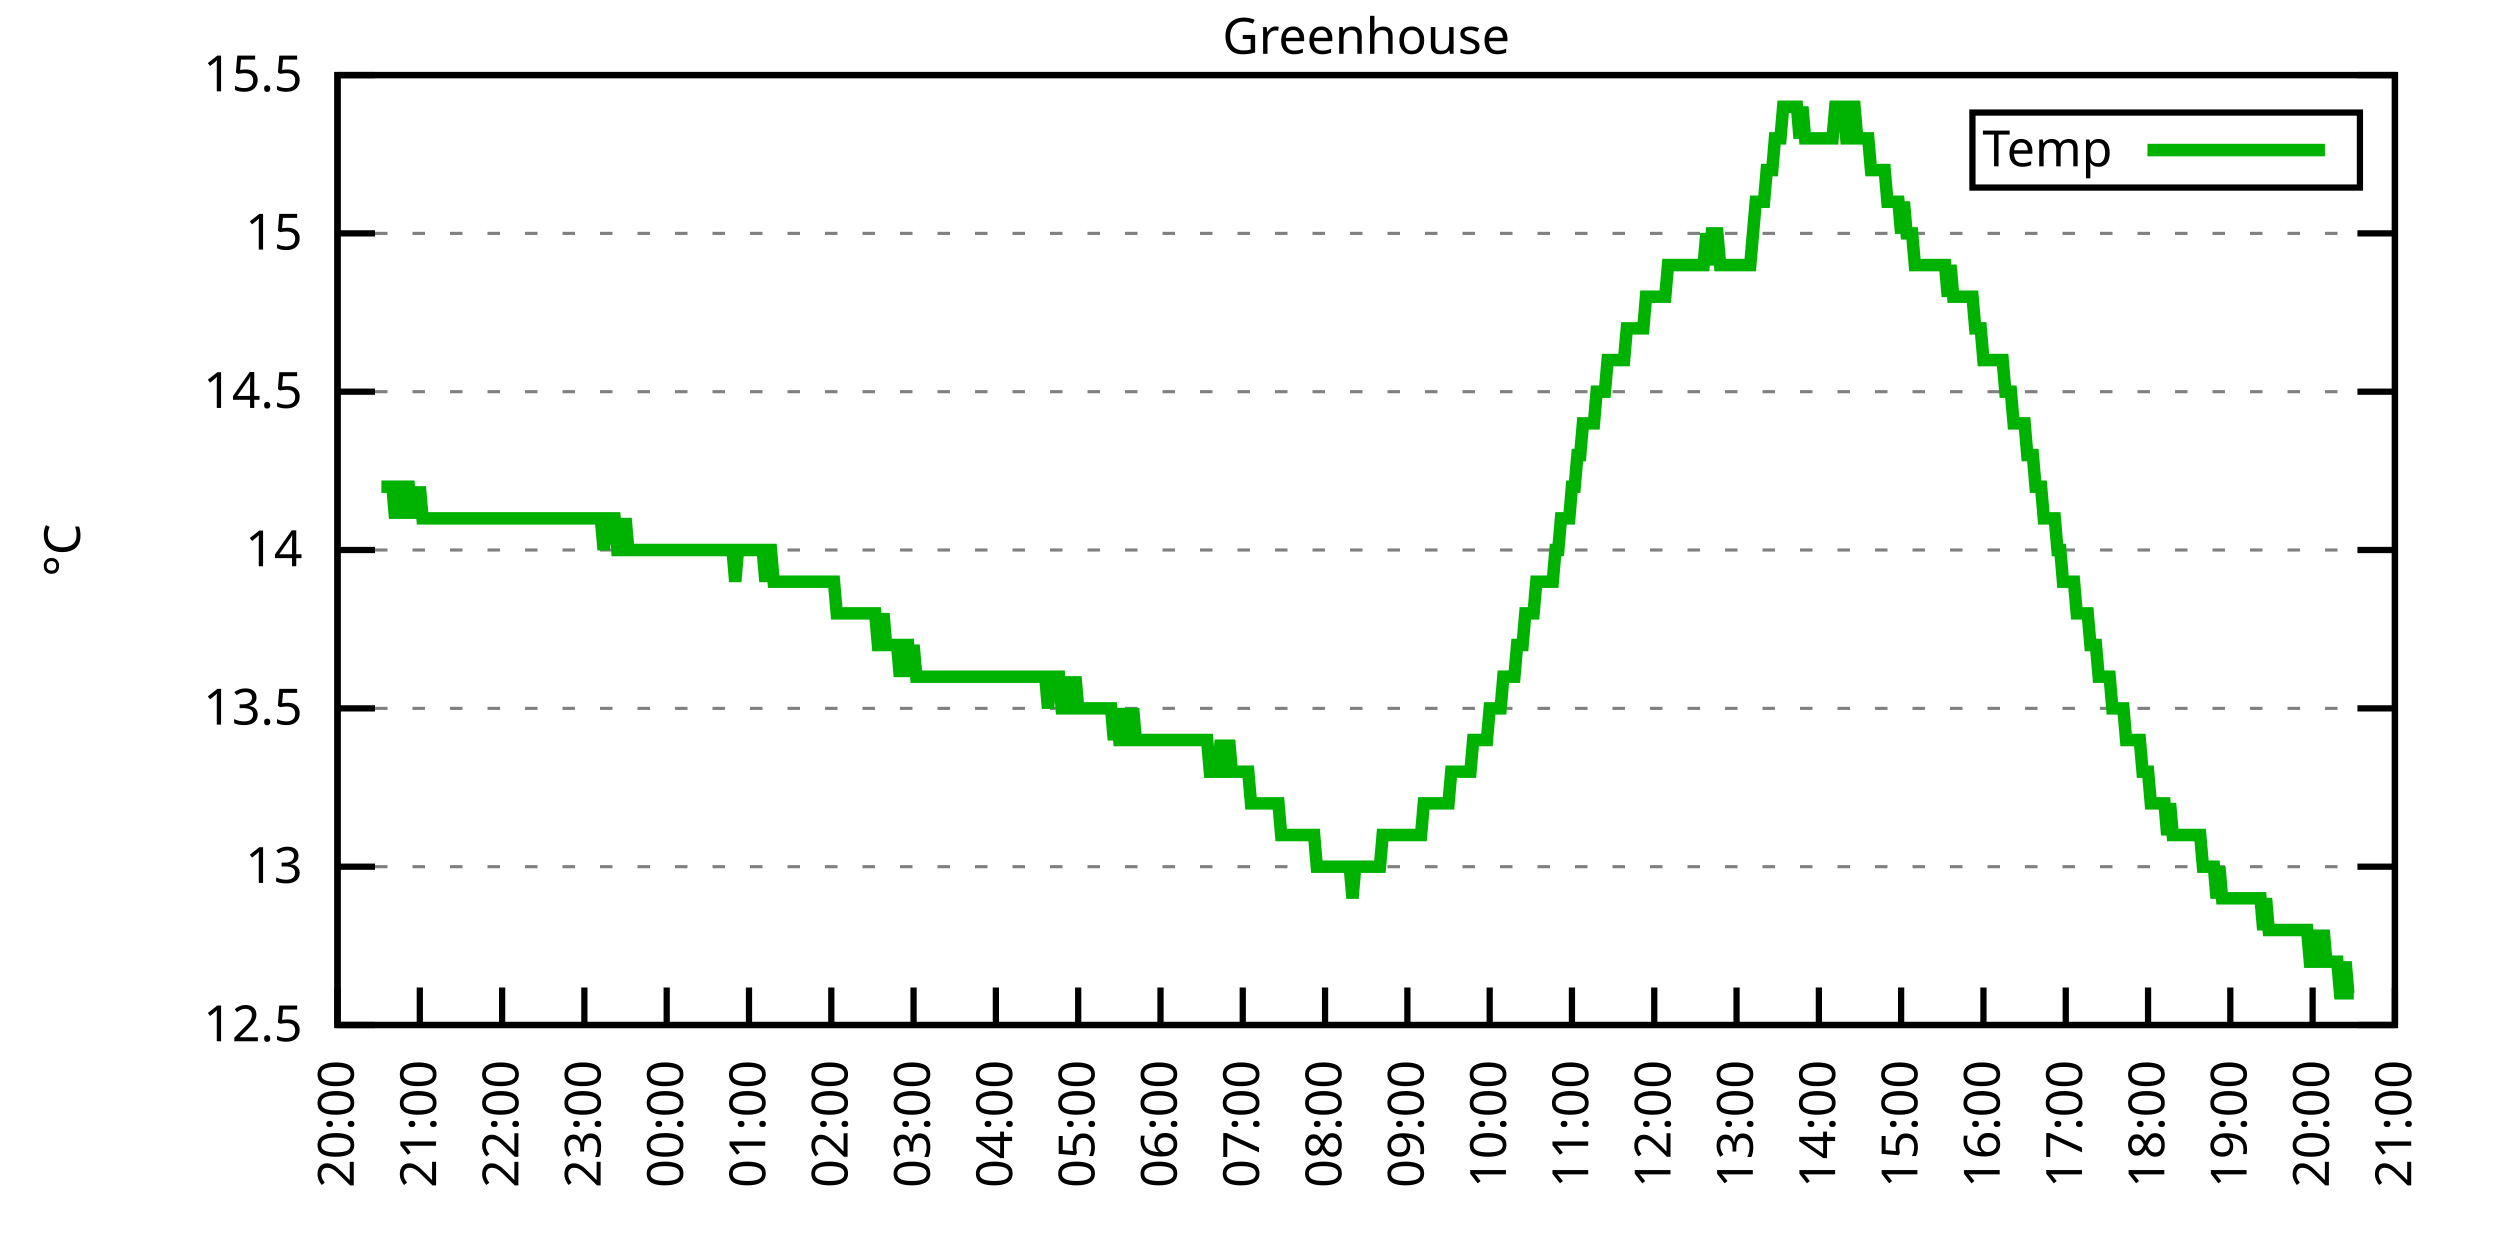
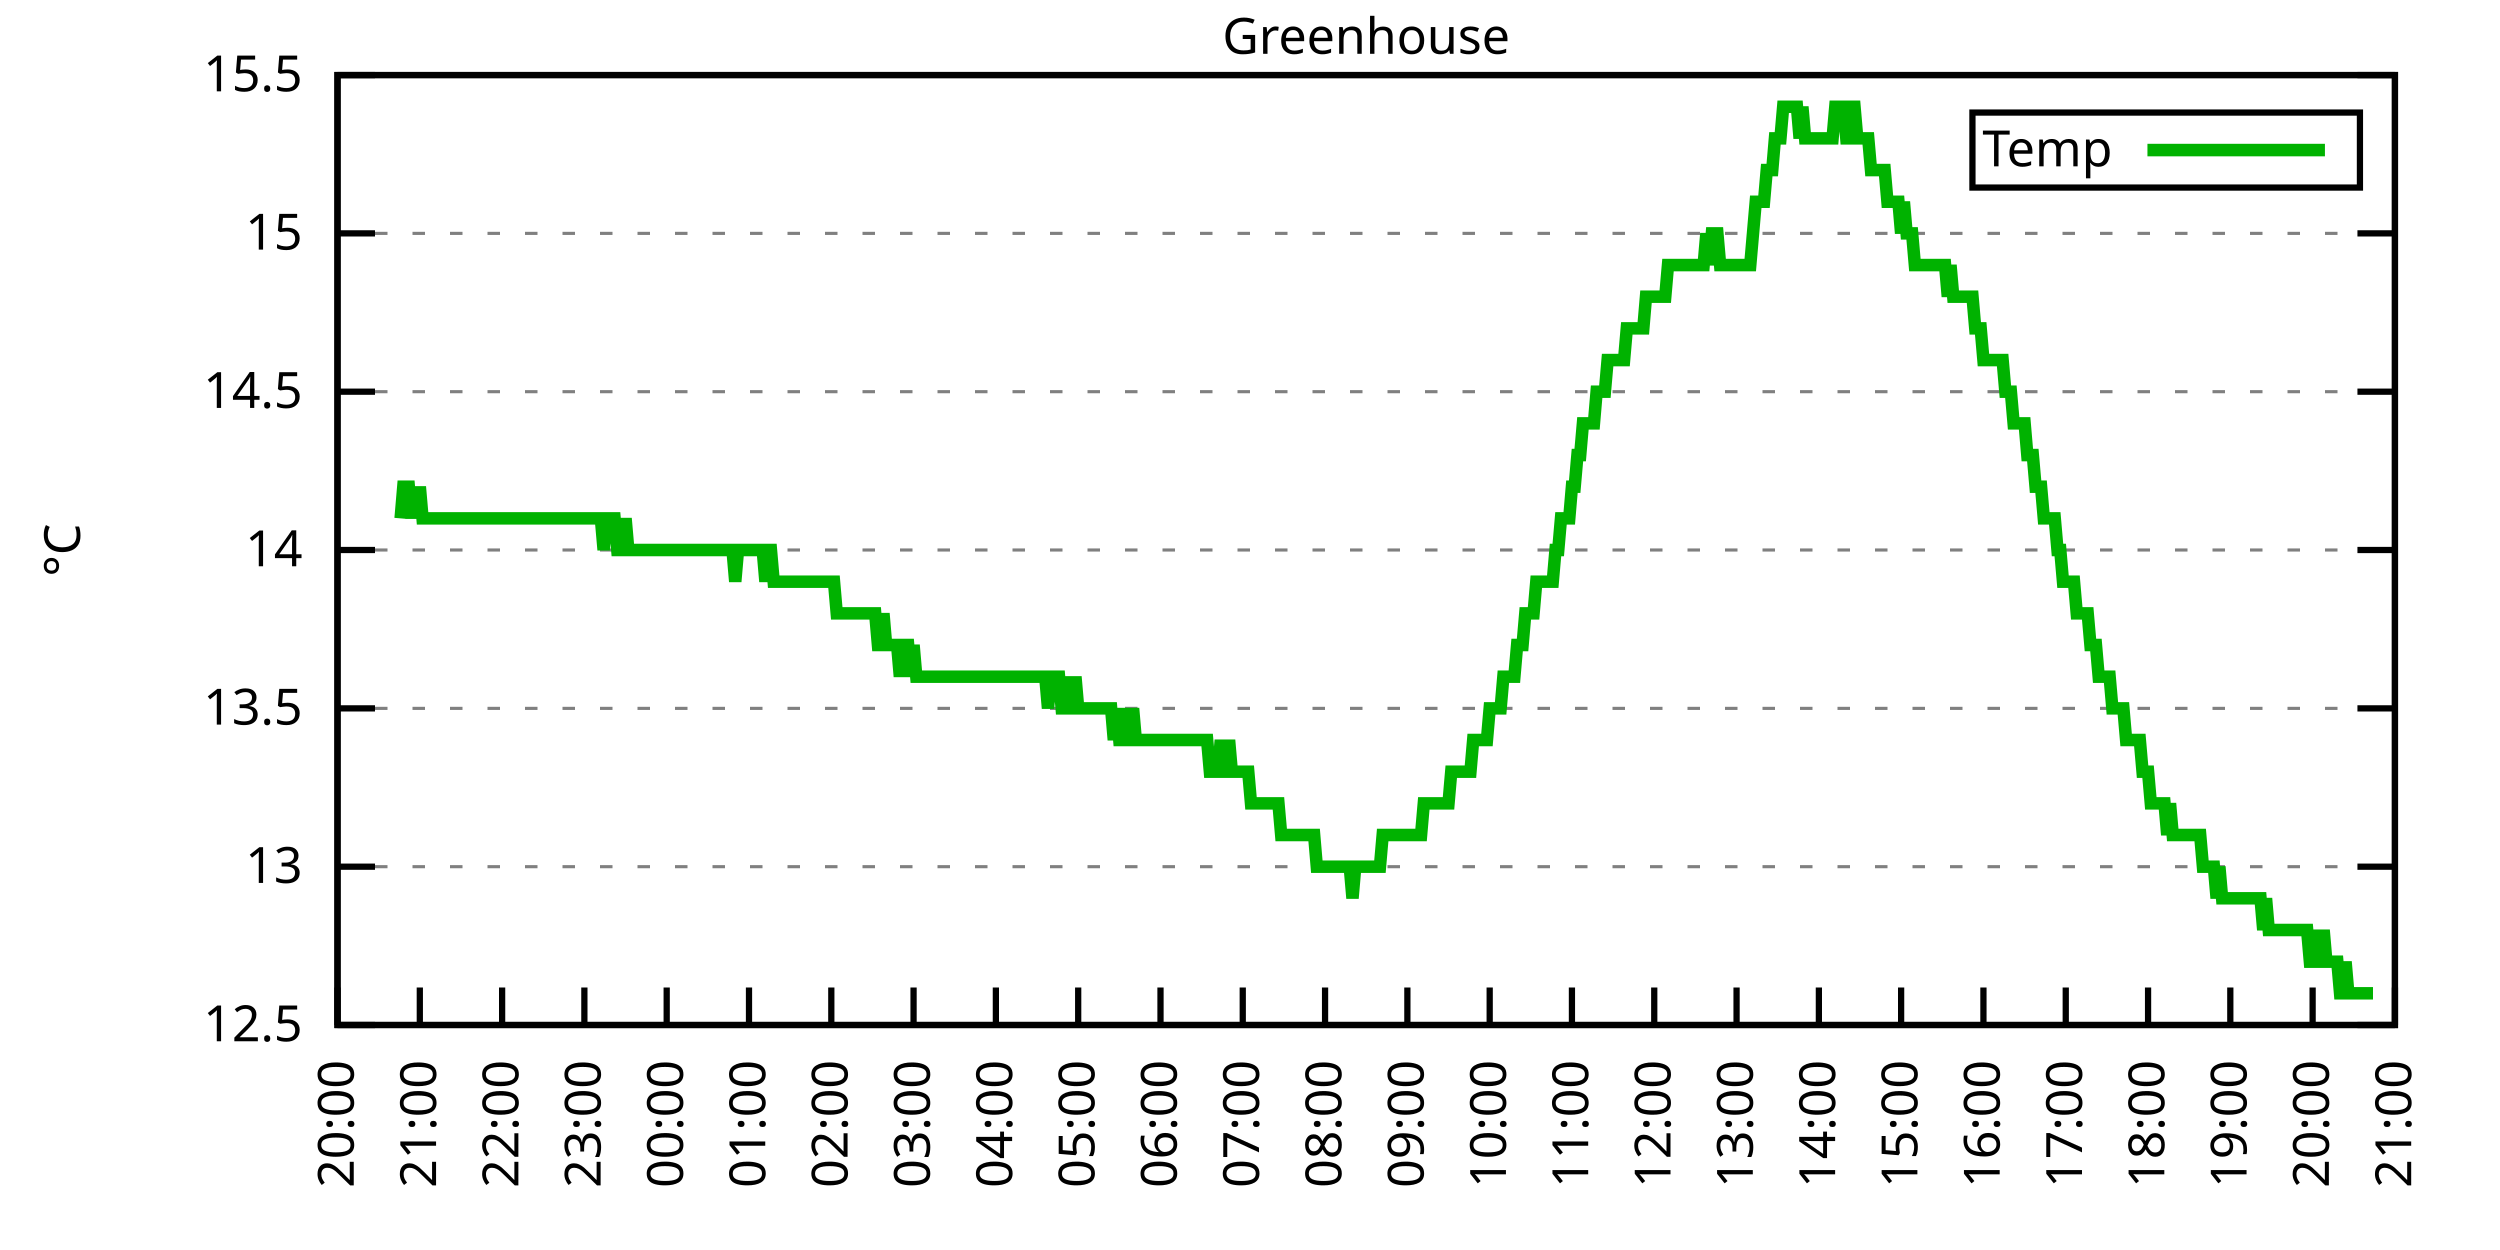
<svg xmlns="http://www.w3.org/2000/svg" xmlns:xlink="http://www.w3.org/1999/xlink" width="400" height="200" viewBox="0 0 400 200">
  <g id="gnuplot_canvas">
    <rect x="0" y="0" width="400" height="200" fill="none" />
    <defs>
      <circle id="gpDot" r="0.5" stroke-width="0.5" stroke="currentColor" />
      <path id="gpPt0" stroke-width="0.333" stroke="currentColor" d="M-1,0 h2 M0,-1 v2" />
      <path id="gpPt1" stroke-width="0.333" stroke="currentColor" d="M-1,-1 L1,1 M1,-1 L-1,1" />
      <path id="gpPt2" stroke-width="0.333" stroke="currentColor" d="M-1,0 L1,0 M0,-1 L0,1 M-1,-1 L1,1 M-1,1 L1,-1" />
      <rect id="gpPt3" stroke-width="0.333" stroke="currentColor" x="-1" y="-1" width="2" height="2" />
      <rect id="gpPt4" stroke-width="0.333" stroke="currentColor" fill="currentColor" x="-1" y="-1" width="2" height="2" />
      <circle id="gpPt5" stroke-width="0.333" stroke="currentColor" cx="0" cy="0" r="1" />
      <use xlink:href="#gpPt5" id="gpPt6" fill="currentColor" stroke="none" />
      <path id="gpPt7" stroke-width="0.333" stroke="currentColor" d="M0,-1.33 L-1.33,0.67 L1.33,0.67 z" />
      <use xlink:href="#gpPt7" id="gpPt8" fill="currentColor" stroke="none" />
      <use xlink:href="#gpPt7" id="gpPt9" stroke="currentColor" transform="rotate(180)" />
      <use xlink:href="#gpPt9" id="gpPt10" fill="currentColor" stroke="none" />
      <use xlink:href="#gpPt3" id="gpPt11" stroke="currentColor" transform="rotate(45)" />
      <use xlink:href="#gpPt11" id="gpPt12" fill="currentColor" stroke="none" />
      <path id="gpPt13" stroke-width="0.333" stroke="currentColor" d="M0,1.330 L1.265,0.411 L0.782,-1.067 L-0.782,-1.076 L-1.265,0.411 z" />
      <use xlink:href="#gpPt13" id="gpPt14" fill="currentColor" stroke="none" />
      <filter id="textbox" filterUnits="objectBoundingBox" x="0" y="0" height="1" width="1">
        <feFlood flood-color="white" flood-opacity="1" result="bgnd" />
        <feComposite in="SourceGraphic" in2="bgnd" operator="atop" />
      </filter>
      <filter id="greybox" filterUnits="objectBoundingBox" x="0" y="0" height="1" width="1">
        <feFlood flood-color="lightgrey" flood-opacity="1" result="grey" />
        <feComposite in="SourceGraphic" in2="grey" operator="atop" />
      </filter>
    </defs>
    <g fill="none" color="white" stroke="currentColor" stroke-width="1.00" stroke-linecap="butt" stroke-linejoin="miter">
</g>
    <g fill="none" color="black" stroke="currentColor" stroke-width="1.00" stroke-linecap="butt" stroke-linejoin="miter">
      <g stroke="none" shape-rendering="crispEdges">
        <polygon fill="rgb(255, 255, 255)" points="54.00,164.00 383.18,164.00 383.18,12.02 54.00,12.02 " />
      </g>
    </g>
    <g fill="none" color="black" stroke="currentColor" stroke-width="1.00" stroke-linecap="butt" stroke-linejoin="miter">
</g>
    <g fill="none" color="black" stroke="black" stroke-width="0.50" stroke-linecap="butt" stroke-linejoin="miter">
</g>
    <g fill="none" color="gray" stroke="currentColor" stroke-width="0.50" stroke-linecap="butt" stroke-linejoin="miter">
      <path stroke="gray" stroke-dasharray="2,4" class="gridline" d="M54.00,164.00 L383.19,164.00  " />
    </g>
    <g fill="none" color="gray" stroke="gray" stroke-width="1.00" stroke-linecap="butt" stroke-linejoin="miter">
</g>
    <g fill="none" color="black" stroke="currentColor" stroke-width="1.00" stroke-linecap="butt" stroke-linejoin="miter">
      <path stroke="black" d="M54.00,164.00 L60.00,164.00 M383.19,164.00 L377.19,164.00  " />
      <g transform="translate(48.40,166.60)" stroke="none" fill="black" font-family="Sans" font-size="8.00" text-anchor="end">
        <text>
          <tspan font-family="Sans"> 12.5</tspan>
        </text>
      </g>
    </g>
    <g fill="none" color="black" stroke="currentColor" stroke-width="1.00" stroke-linecap="butt" stroke-linejoin="miter">
</g>
    <g fill="none" color="black" stroke="black" stroke-width="0.50" stroke-linecap="butt" stroke-linejoin="miter">
</g>
    <g fill="none" color="gray" stroke="currentColor" stroke-width="0.50" stroke-linecap="butt" stroke-linejoin="miter">
      <path stroke="gray" stroke-dasharray="2,4" class="gridline" d="M54.00,138.67 L383.19,138.67  " />
    </g>
    <g fill="none" color="gray" stroke="gray" stroke-width="1.00" stroke-linecap="butt" stroke-linejoin="miter">
</g>
    <g fill="none" color="black" stroke="currentColor" stroke-width="1.00" stroke-linecap="butt" stroke-linejoin="miter">
      <path stroke="black" d="M54.00,138.67 L60.00,138.67 M383.19,138.67 L377.19,138.67  " />
      <g transform="translate(48.40,141.27)" stroke="none" fill="black" font-family="Sans" font-size="8.00" text-anchor="end">
        <text>
          <tspan font-family="Sans"> 13</tspan>
        </text>
      </g>
    </g>
    <g fill="none" color="black" stroke="currentColor" stroke-width="1.00" stroke-linecap="butt" stroke-linejoin="miter">
</g>
    <g fill="none" color="black" stroke="black" stroke-width="0.50" stroke-linecap="butt" stroke-linejoin="miter">
</g>
    <g fill="none" color="gray" stroke="currentColor" stroke-width="0.50" stroke-linecap="butt" stroke-linejoin="miter">
      <path stroke="gray" stroke-dasharray="2,4" class="gridline" d="M54.00,113.34 L383.19,113.34  " />
    </g>
    <g fill="none" color="gray" stroke="gray" stroke-width="1.00" stroke-linecap="butt" stroke-linejoin="miter">
</g>
    <g fill="none" color="black" stroke="currentColor" stroke-width="1.00" stroke-linecap="butt" stroke-linejoin="miter">
      <path stroke="black" d="M54.00,113.34 L60.00,113.34 M383.19,113.34 L377.19,113.34  " />
      <g transform="translate(48.40,115.94)" stroke="none" fill="black" font-family="Sans" font-size="8.00" text-anchor="end">
        <text>
          <tspan font-family="Sans"> 13.5</tspan>
        </text>
      </g>
    </g>
    <g fill="none" color="black" stroke="currentColor" stroke-width="1.00" stroke-linecap="butt" stroke-linejoin="miter">
</g>
    <g fill="none" color="black" stroke="black" stroke-width="0.50" stroke-linecap="butt" stroke-linejoin="miter">
</g>
    <g fill="none" color="gray" stroke="currentColor" stroke-width="0.50" stroke-linecap="butt" stroke-linejoin="miter">
      <path stroke="gray" stroke-dasharray="2,4" class="gridline" d="M54.00,88.00 L383.19,88.00  " />
    </g>
    <g fill="none" color="gray" stroke="gray" stroke-width="1.00" stroke-linecap="butt" stroke-linejoin="miter">
</g>
    <g fill="none" color="black" stroke="currentColor" stroke-width="1.00" stroke-linecap="butt" stroke-linejoin="miter">
      <path stroke="black" d="M54.00,88.00 L60.00,88.00 M383.19,88.00 L377.19,88.00  " />
      <g transform="translate(48.40,90.60)" stroke="none" fill="black" font-family="Sans" font-size="8.00" text-anchor="end">
        <text>
          <tspan font-family="Sans"> 14</tspan>
        </text>
      </g>
    </g>
    <g fill="none" color="black" stroke="currentColor" stroke-width="1.00" stroke-linecap="butt" stroke-linejoin="miter">
</g>
    <g fill="none" color="black" stroke="black" stroke-width="0.50" stroke-linecap="butt" stroke-linejoin="miter">
</g>
    <g fill="none" color="gray" stroke="currentColor" stroke-width="0.50" stroke-linecap="butt" stroke-linejoin="miter">
      <path stroke="gray" stroke-dasharray="2,4" class="gridline" d="M54.00,62.67 L383.19,62.67  " />
    </g>
    <g fill="none" color="gray" stroke="gray" stroke-width="1.00" stroke-linecap="butt" stroke-linejoin="miter">
</g>
    <g fill="none" color="black" stroke="currentColor" stroke-width="1.00" stroke-linecap="butt" stroke-linejoin="miter">
      <path stroke="black" d="M54.00,62.67 L60.00,62.67 M383.19,62.67 L377.19,62.67  " />
      <g transform="translate(48.40,65.27)" stroke="none" fill="black" font-family="Sans" font-size="8.00" text-anchor="end">
        <text>
          <tspan font-family="Sans"> 14.5</tspan>
        </text>
      </g>
    </g>
    <g fill="none" color="black" stroke="currentColor" stroke-width="1.00" stroke-linecap="butt" stroke-linejoin="miter">
</g>
    <g fill="none" color="black" stroke="black" stroke-width="0.50" stroke-linecap="butt" stroke-linejoin="miter">
</g>
    <g fill="none" color="gray" stroke="currentColor" stroke-width="0.50" stroke-linecap="butt" stroke-linejoin="miter">
      <path stroke="gray" stroke-dasharray="2,4" class="gridline" d="M54.00,37.34 L383.19,37.34  " />
    </g>
    <g fill="none" color="gray" stroke="gray" stroke-width="1.00" stroke-linecap="butt" stroke-linejoin="miter">
</g>
    <g fill="none" color="black" stroke="currentColor" stroke-width="1.00" stroke-linecap="butt" stroke-linejoin="miter">
      <path stroke="black" d="M54.00,37.34 L60.00,37.34 M383.19,37.34 L377.19,37.34  " />
      <g transform="translate(48.40,39.94)" stroke="none" fill="black" font-family="Sans" font-size="8.00" text-anchor="end">
        <text>
          <tspan font-family="Sans"> 15</tspan>
        </text>
      </g>
    </g>
    <g fill="none" color="black" stroke="currentColor" stroke-width="1.00" stroke-linecap="butt" stroke-linejoin="miter">
</g>
    <g fill="none" color="black" stroke="black" stroke-width="0.50" stroke-linecap="butt" stroke-linejoin="miter">
</g>
    <g fill="none" color="gray" stroke="currentColor" stroke-width="0.50" stroke-linecap="butt" stroke-linejoin="miter">
      <path stroke="gray" stroke-dasharray="2,4" class="gridline" d="M54.00,12.01 L383.19,12.01  " />
    </g>
    <g fill="none" color="gray" stroke="gray" stroke-width="1.00" stroke-linecap="butt" stroke-linejoin="miter">
</g>
    <g fill="none" color="black" stroke="currentColor" stroke-width="1.00" stroke-linecap="butt" stroke-linejoin="miter">
      <path stroke="black" d="M54.00,12.01 L60.00,12.01 M383.19,12.01 L377.19,12.01  " />
      <g transform="translate(48.40,14.61)" stroke="none" fill="black" font-family="Sans" font-size="8.00" text-anchor="end">
        <text>
          <tspan font-family="Sans"> 15.5</tspan>
        </text>
      </g>
    </g>
    <g fill="none" color="black" stroke="currentColor" stroke-width="1.00" stroke-linecap="butt" stroke-linejoin="miter">
      <path stroke="black" d="M54.00,164.00 L54.00,158.00  " />
      <g transform="translate(56.60,169.60) rotate(270.00)" stroke="none" fill="black" font-family="Sans" font-size="8.00" text-anchor="end">
        <text>
          <tspan font-family="Sans">20:00</tspan>
        </text>
      </g>
    </g>
    <g fill="none" color="black" stroke="currentColor" stroke-width="1.00" stroke-linecap="butt" stroke-linejoin="miter">
      <path stroke="black" d="M67.17,164.00 L67.17,158.00  " />
      <g transform="translate(69.77,169.60) rotate(270.00)" stroke="none" fill="black" font-family="Sans" font-size="8.00" text-anchor="end">
        <text>
          <tspan font-family="Sans">21:00</tspan>
        </text>
      </g>
    </g>
    <g fill="none" color="black" stroke="currentColor" stroke-width="1.00" stroke-linecap="butt" stroke-linejoin="miter">
      <path stroke="black" d="M80.34,164.00 L80.34,158.00  " />
      <g transform="translate(82.94,169.60) rotate(270.00)" stroke="none" fill="black" font-family="Sans" font-size="8.00" text-anchor="end">
        <text>
          <tspan font-family="Sans">22:00</tspan>
        </text>
      </g>
    </g>
    <g fill="none" color="black" stroke="currentColor" stroke-width="1.00" stroke-linecap="butt" stroke-linejoin="miter">
      <path stroke="black" d="M93.50,164.00 L93.50,158.00  " />
      <g transform="translate(96.10,169.60) rotate(270.00)" stroke="none" fill="black" font-family="Sans" font-size="8.00" text-anchor="end">
        <text>
          <tspan font-family="Sans">23:00</tspan>
        </text>
      </g>
    </g>
    <g fill="none" color="black" stroke="currentColor" stroke-width="1.00" stroke-linecap="butt" stroke-linejoin="miter">
      <path stroke="black" d="M106.67,164.00 L106.67,158.00  " />
      <g transform="translate(109.27,169.60) rotate(270.00)" stroke="none" fill="black" font-family="Sans" font-size="8.00" text-anchor="end">
        <text>
          <tspan font-family="Sans">00:00</tspan>
        </text>
      </g>
    </g>
    <g fill="none" color="black" stroke="currentColor" stroke-width="1.00" stroke-linecap="butt" stroke-linejoin="miter">
      <path stroke="black" d="M119.84,164.00 L119.84,158.00  " />
      <g transform="translate(122.44,169.60) rotate(270.00)" stroke="none" fill="black" font-family="Sans" font-size="8.00" text-anchor="end">
        <text>
          <tspan font-family="Sans">01:00</tspan>
        </text>
      </g>
    </g>
    <g fill="none" color="black" stroke="currentColor" stroke-width="1.00" stroke-linecap="butt" stroke-linejoin="miter">
      <path stroke="black" d="M133.01,164.00 L133.01,158.00  " />
      <g transform="translate(135.61,169.60) rotate(270.00)" stroke="none" fill="black" font-family="Sans" font-size="8.00" text-anchor="end">
        <text>
          <tspan font-family="Sans">02:00</tspan>
        </text>
      </g>
    </g>
    <g fill="none" color="black" stroke="currentColor" stroke-width="1.00" stroke-linecap="butt" stroke-linejoin="miter">
      <path stroke="black" d="M146.17,164.00 L146.17,158.00  " />
      <g transform="translate(148.77,169.60) rotate(270.00)" stroke="none" fill="black" font-family="Sans" font-size="8.00" text-anchor="end">
        <text>
          <tspan font-family="Sans">03:00</tspan>
        </text>
      </g>
    </g>
    <g fill="none" color="black" stroke="currentColor" stroke-width="1.00" stroke-linecap="butt" stroke-linejoin="miter">
      <path stroke="black" d="M159.34,164.00 L159.34,158.00  " />
      <g transform="translate(161.94,169.60) rotate(270.00)" stroke="none" fill="black" font-family="Sans" font-size="8.00" text-anchor="end">
        <text>
          <tspan font-family="Sans">04:00</tspan>
        </text>
      </g>
    </g>
    <g fill="none" color="black" stroke="currentColor" stroke-width="1.00" stroke-linecap="butt" stroke-linejoin="miter">
      <path stroke="black" d="M172.51,164.00 L172.51,158.00  " />
      <g transform="translate(175.11,169.60) rotate(270.00)" stroke="none" fill="black" font-family="Sans" font-size="8.00" text-anchor="end">
        <text>
          <tspan font-family="Sans">05:00</tspan>
        </text>
      </g>
    </g>
    <g fill="none" color="black" stroke="currentColor" stroke-width="1.00" stroke-linecap="butt" stroke-linejoin="miter">
      <path stroke="black" d="M185.68,164.00 L185.68,158.00  " />
      <g transform="translate(188.28,169.60) rotate(270.00)" stroke="none" fill="black" font-family="Sans" font-size="8.00" text-anchor="end">
        <text>
          <tspan font-family="Sans">06:00</tspan>
        </text>
      </g>
    </g>
    <g fill="none" color="black" stroke="currentColor" stroke-width="1.00" stroke-linecap="butt" stroke-linejoin="miter">
      <path stroke="black" d="M198.84,164.00 L198.84,158.00  " />
      <g transform="translate(201.44,169.60) rotate(270.00)" stroke="none" fill="black" font-family="Sans" font-size="8.00" text-anchor="end">
        <text>
          <tspan font-family="Sans">07:00</tspan>
        </text>
      </g>
    </g>
    <g fill="none" color="black" stroke="currentColor" stroke-width="1.00" stroke-linecap="butt" stroke-linejoin="miter">
      <path stroke="black" d="M212.01,164.00 L212.01,158.00  " />
      <g transform="translate(214.61,169.60) rotate(270.00)" stroke="none" fill="black" font-family="Sans" font-size="8.00" text-anchor="end">
        <text>
          <tspan font-family="Sans">08:00</tspan>
        </text>
      </g>
    </g>
    <g fill="none" color="black" stroke="currentColor" stroke-width="1.00" stroke-linecap="butt" stroke-linejoin="miter">
      <path stroke="black" d="M225.18,164.00 L225.18,158.00  " />
      <g transform="translate(227.78,169.60) rotate(270.00)" stroke="none" fill="black" font-family="Sans" font-size="8.00" text-anchor="end">
        <text>
          <tspan font-family="Sans">09:00</tspan>
        </text>
      </g>
    </g>
    <g fill="none" color="black" stroke="currentColor" stroke-width="1.00" stroke-linecap="butt" stroke-linejoin="miter">
      <path stroke="black" d="M238.35,164.00 L238.35,158.00  " />
      <g transform="translate(240.95,169.60) rotate(270.00)" stroke="none" fill="black" font-family="Sans" font-size="8.00" text-anchor="end">
        <text>
          <tspan font-family="Sans">10:00</tspan>
        </text>
      </g>
    </g>
    <g fill="none" color="black" stroke="currentColor" stroke-width="1.00" stroke-linecap="butt" stroke-linejoin="miter">
      <path stroke="black" d="M251.51,164.00 L251.51,158.00  " />
      <g transform="translate(254.11,169.60) rotate(270.00)" stroke="none" fill="black" font-family="Sans" font-size="8.00" text-anchor="end">
        <text>
          <tspan font-family="Sans">11:00</tspan>
        </text>
      </g>
    </g>
    <g fill="none" color="black" stroke="currentColor" stroke-width="1.00" stroke-linecap="butt" stroke-linejoin="miter">
      <path stroke="black" d="M264.68,164.00 L264.68,158.00  " />
      <g transform="translate(267.28,169.60) rotate(270.00)" stroke="none" fill="black" font-family="Sans" font-size="8.00" text-anchor="end">
        <text>
          <tspan font-family="Sans">12:00</tspan>
        </text>
      </g>
    </g>
    <g fill="none" color="black" stroke="currentColor" stroke-width="1.00" stroke-linecap="butt" stroke-linejoin="miter">
      <path stroke="black" d="M277.85,164.00 L277.85,158.00  " />
      <g transform="translate(280.45,169.60) rotate(270.00)" stroke="none" fill="black" font-family="Sans" font-size="8.00" text-anchor="end">
        <text>
          <tspan font-family="Sans">13:00</tspan>
        </text>
      </g>
    </g>
    <g fill="none" color="black" stroke="currentColor" stroke-width="1.00" stroke-linecap="butt" stroke-linejoin="miter">
      <path stroke="black" d="M291.02,164.00 L291.02,158.00  " />
      <g transform="translate(293.62,169.60) rotate(270.00)" stroke="none" fill="black" font-family="Sans" font-size="8.00" text-anchor="end">
        <text>
          <tspan font-family="Sans">14:00</tspan>
        </text>
      </g>
    </g>
    <g fill="none" color="black" stroke="currentColor" stroke-width="1.00" stroke-linecap="butt" stroke-linejoin="miter">
      <path stroke="black" d="M304.18,164.00 L304.18,158.00  " />
      <g transform="translate(306.78,169.60) rotate(270.00)" stroke="none" fill="black" font-family="Sans" font-size="8.00" text-anchor="end">
        <text>
          <tspan font-family="Sans">15:00</tspan>
        </text>
      </g>
    </g>
    <g fill="none" color="black" stroke="currentColor" stroke-width="1.00" stroke-linecap="butt" stroke-linejoin="miter">
      <path stroke="black" d="M317.35,164.00 L317.35,158.00  " />
      <g transform="translate(319.95,169.60) rotate(270.00)" stroke="none" fill="black" font-family="Sans" font-size="8.00" text-anchor="end">
        <text>
          <tspan font-family="Sans">16:00</tspan>
        </text>
      </g>
    </g>
    <g fill="none" color="black" stroke="currentColor" stroke-width="1.00" stroke-linecap="butt" stroke-linejoin="miter">
      <path stroke="black" d="M330.52,164.00 L330.52,158.00  " />
      <g transform="translate(333.12,169.60) rotate(270.00)" stroke="none" fill="black" font-family="Sans" font-size="8.00" text-anchor="end">
        <text>
          <tspan font-family="Sans">17:00</tspan>
        </text>
      </g>
    </g>
    <g fill="none" color="black" stroke="currentColor" stroke-width="1.00" stroke-linecap="butt" stroke-linejoin="miter">
      <path stroke="black" d="M343.69,164.00 L343.69,158.00  " />
      <g transform="translate(346.29,169.60) rotate(270.00)" stroke="none" fill="black" font-family="Sans" font-size="8.00" text-anchor="end">
        <text>
          <tspan font-family="Sans">18:00</tspan>
        </text>
      </g>
    </g>
    <g fill="none" color="black" stroke="currentColor" stroke-width="1.00" stroke-linecap="butt" stroke-linejoin="miter">
      <path stroke="black" d="M356.85,164.00 L356.85,158.00  " />
      <g transform="translate(359.45,169.60) rotate(270.00)" stroke="none" fill="black" font-family="Sans" font-size="8.00" text-anchor="end">
        <text>
          <tspan font-family="Sans">19:00</tspan>
        </text>
      </g>
    </g>
    <g fill="none" color="black" stroke="currentColor" stroke-width="1.00" stroke-linecap="butt" stroke-linejoin="miter">
      <path stroke="black" d="M370.02,164.00 L370.02,158.00  " />
      <g transform="translate(372.62,169.60) rotate(270.00)" stroke="none" fill="black" font-family="Sans" font-size="8.00" text-anchor="end">
        <text>
          <tspan font-family="Sans">20:00</tspan>
        </text>
      </g>
    </g>
    <g fill="none" color="black" stroke="currentColor" stroke-width="1.00" stroke-linecap="butt" stroke-linejoin="miter">
      <path stroke="black" d="M383.19,164.00 L383.19,158.00  " />
      <g transform="translate(385.79,169.60) rotate(270.00)" stroke="none" fill="black" font-family="Sans" font-size="8.00" text-anchor="end">
        <text>
          <tspan font-family="Sans">21:00</tspan>
        </text>
      </g>
    </g>
    <g fill="none" color="black" stroke="currentColor" stroke-width="1.00" stroke-linecap="butt" stroke-linejoin="miter">
</g>
    <g fill="none" color="black" stroke="currentColor" stroke-width="1.00" stroke-linecap="butt" stroke-linejoin="miter">
      <path stroke="black" d="M54.00,12.01 L54.00,164.00 L383.19,164.00 L383.19,12.01 L54.00,12.01 Z  " />
    </g>
    <g fill="none" color="black" stroke="currentColor" stroke-width="1.00" stroke-linecap="butt" stroke-linejoin="miter">
</g>
    <g fill="none" color="black" stroke="currentColor" stroke-width="1.00" stroke-linecap="butt" stroke-linejoin="miter">
      <path stroke="black" d="M315.59,30.01 L315.59,18.01 L377.59,18.01 L377.59,30.01 L315.59,30.01 Z  " />
    </g>
    <g id="Greenhouse_plot_1">
      <g fill="none" color="white" stroke="black" stroke-width="2.00" stroke-linecap="butt" stroke-linejoin="miter">
</g>
      <g fill="none" color="black" stroke="currentColor" stroke-width="2.00" stroke-linecap="butt" stroke-linejoin="miter">
        <g transform="translate(337.99,26.61)" stroke="none" fill="black" font-family="Sans" font-size="8.00" text-anchor="end">
          <text>
            <tspan font-family="Sans">Temp</tspan>
          </text>
        </g>
      </g>
      <g fill="none" color="black" stroke="currentColor" stroke-width="2.00" stroke-linecap="butt" stroke-linejoin="miter">
-         <path stroke="rgb(  0, 178,   0)" d="M343.59,24.01 L371.99,24.01 M61.02,77.87 L61.46,77.87 L61.90,77.87 L62.34,77.87 L62.78,77.87 L63.22,82.94   L63.66,77.87 L64.10,82.94 L64.53,77.87 L64.97,77.87 L65.41,77.87 L65.85,82.94 L66.29,77.87 L66.73,82.94   L67.17,77.87 L67.61,82.94 L68.05,82.94 L68.48,82.94 L68.92,82.94 L69.36,82.94 L69.80,82.94 L70.24,82.94   L70.68,82.94 L71.12,82.94 L71.56,82.94 L72.00,82.94 L72.43,82.94 L72.87,82.94 L73.31,82.94 L73.75,82.94   L74.19,82.94 L74.63,82.94 L75.07,82.94 L75.51,82.94 L75.95,82.94 L76.38,82.94 L76.82,82.94 L77.26,82.94   L77.70,82.94 L78.14,82.94 L78.58,82.94 L79.02,82.94 L79.46,82.94 L79.90,82.94 L80.34,82.94 L80.77,82.94   L81.21,82.94 L81.65,82.94 L82.09,82.94 L82.53,82.94 L82.97,82.94 L83.41,82.94 L83.85,82.94 L84.29,82.94   L84.72,82.94 L85.16,82.94 L85.60,82.94 L86.04,82.94 L86.48,82.94 L86.92,82.94 L87.36,82.94 L87.80,82.94   L88.24,82.94 L88.67,82.94 L89.11,82.94 L89.55,82.94 L89.99,82.94 L90.43,82.94 L90.87,82.94 L91.31,82.94   L91.75,82.94 L92.19,82.94 L92.62,82.94 L93.06,82.94 L93.50,82.94 L93.94,82.94 L94.38,82.94 L94.82,82.94   L95.26,82.94 L95.70,82.94 L96.14,82.94 L96.58,88.00 L97.01,82.94 L97.45,82.94 L97.89,82.94 L98.33,82.94   L98.77,88.00 L99.21,88.00 L99.65,88.00 L100.09,82.94 L100.53,88.00 L100.96,88.00 L101.40,88.00 L101.84,88.00   L102.28,88.00 L102.72,88.00 L103.16,88.00 L103.60,88.00 L104.04,88.00 L104.48,88.00 L104.91,88.00 L105.35,88.00   L105.79,88.00 L106.23,88.00 L106.67,88.00 L107.11,88.00 L107.55,88.00 L107.99,88.00 L108.43,88.00 L108.87,88.00   L109.30,88.00 L109.74,88.00 L110.18,88.00 L110.62,88.00 L111.06,88.00 L111.50,88.00 L111.94,88.00 L112.38,88.00   L112.82,88.00 L113.25,88.00 L113.69,88.00 L114.13,88.00 L114.57,88.00 L115.01,88.00 L115.45,88.00 L115.89,88.00   L116.33,88.00 L116.77,88.00 L117.20,88.00 L117.64,93.07 L118.08,88.00 L118.52,88.00 L118.96,88.00 L119.40,88.00   L119.84,88.00 L120.28,88.00 L120.72,88.00 L121.15,88.00 L121.59,88.00 L122.03,88.00 L122.47,93.07 L122.91,88.00   L123.35,88.00 L123.79,93.07 L124.23,93.07 L124.67,93.07 L125.11,93.07 L125.54,93.07 L125.98,93.07 L126.42,93.07   L126.86,93.07 L127.30,93.07 L127.74,93.07 L128.18,93.07 L128.62,93.07 L129.06,93.07 L129.49,93.07 L129.93,93.07   L130.37,93.07 L130.81,93.07 L131.25,93.07 L131.69,93.07 L132.13,93.07 L132.57,93.07 L133.01,93.07 L133.44,93.07   L133.88,98.14 L134.32,98.14 L134.76,98.14 L135.20,98.14 L135.64,98.14 L136.08,98.14 L136.52,98.14 L136.96,98.14   L137.39,98.14 L137.83,98.14 L138.27,98.14 L138.71,98.14 L139.15,98.14 L139.59,98.14 L140.03,98.14 L140.47,103.20   L140.91,103.20 L141.35,98.14 L141.78,103.20 L142.22,103.20 L142.66,103.20 L143.10,103.20 L143.54,103.20 L143.98,108.27   L144.42,103.20 L144.86,103.20 L145.30,103.20 L145.73,108.27 L146.17,103.20 L146.61,108.27 L147.05,108.27 L147.49,108.27   L147.93,108.27 L148.37,108.27 L148.81,108.27 L149.25,108.27 L149.68,108.27 L150.12,108.27 L150.56,108.27 L151.00,108.27   L151.44,108.27 L151.88,108.27 L152.32,108.27 L152.76,108.27 L153.20,108.27 L153.63,108.27 L154.07,108.27 L154.51,108.27   L154.95,108.27 L155.39,108.27 L155.83,108.27 L156.27,108.27 L156.71,108.27 L157.15,108.27 L157.59,108.27 L158.02,108.27   L158.46,108.27 L158.90,108.27 L159.34,108.27 L159.78,108.27 L160.22,108.27 L160.66,108.27 L161.10,108.27 L161.54,108.27   L161.97,108.27 L162.41,108.27 L162.85,108.27 L163.29,108.27 L163.73,108.27 L164.17,108.27 L164.61,108.27 L165.05,108.27   L165.49,108.27 L165.92,108.27 L166.36,108.27 L166.80,108.27 L167.24,108.27 L167.68,113.34 L168.12,108.27 L168.56,108.27   L169.00,108.27 L169.44,108.27 L169.87,113.34 L170.31,113.34 L170.75,108.27 L171.19,113.34 L171.63,113.34 L172.07,108.27   L172.51,113.34 L172.95,113.34 L173.39,113.34 L173.83,113.34 L174.26,113.34 L174.70,113.34 L175.14,113.34 L175.58,113.34   L176.02,113.34 L176.46,113.34 L176.90,113.34 L177.34,113.34 L177.78,113.34 L178.21,118.40 L178.65,113.34 L179.09,118.40   L179.53,118.40 L179.97,118.40 L180.41,113.34 L180.85,118.40 L181.29,113.34 L181.73,118.40 L182.16,118.40 L182.60,118.40   L183.04,118.40 L183.48,118.40 L183.92,118.40 L184.36,118.40 L184.80,118.40 L185.24,118.40 L185.68,118.40 L186.11,118.40   L186.55,118.40 L186.99,118.40 L187.43,118.40 L187.87,118.40 L188.31,118.40 L188.75,118.40 L189.19,118.40 L189.63,118.40   L190.07,118.40 L190.50,118.40 L190.94,118.40 L191.38,118.40 L191.82,118.40 L192.26,118.40 L192.70,118.40 L193.14,118.40   L193.58,123.47 L194.02,123.47 L194.45,123.47 L194.89,123.47 L195.33,118.40 L195.77,123.47 L196.21,123.47 L196.65,118.40   L197.09,123.47 L197.53,123.47 L197.97,123.47 L198.40,123.47 L198.84,123.47 L199.28,123.47 L199.72,123.47 L200.16,128.54   L200.60,128.54 L201.04,128.54 L201.48,128.54 L201.92,128.54 L202.35,128.54 L202.79,128.54 L203.23,128.54 L203.67,128.54   L204.11,128.54 L204.55,128.54 L204.99,133.60 L205.43,133.60 L205.87,133.60 L206.31,133.60 L206.74,133.60 L207.18,133.60   L207.62,133.60 L208.06,133.60 L208.50,133.60 L208.94,133.60 L209.38,133.60 L209.82,133.60 L210.26,133.60 L210.69,138.67   L211.13,138.67 L211.57,138.67 L212.01,138.67 L212.45,138.67 L212.89,138.67 L213.33,138.67 L213.77,138.67 L214.21,138.67   L214.64,138.67 L215.08,138.67 L215.52,138.67 L215.96,138.67 L216.40,143.73 L216.84,138.67 L217.28,138.67 L217.72,138.67   L218.16,138.67 L218.60,138.67 L219.03,138.67 L219.47,138.67 L219.91,138.67 L220.35,138.67 L220.79,138.67 L221.23,133.60   L221.67,133.60 L222.11,133.60 L222.55,133.60 L222.98,133.60 L223.42,133.60 L223.86,133.60 L224.30,133.60 L224.74,133.60   L225.18,133.60 L225.62,133.60 L226.06,133.60 L226.50,133.60 L226.93,133.60 L227.37,133.60 L227.81,128.54 L228.25,128.54   L228.69,128.54 L229.13,128.54 L229.57,128.54 L230.01,128.54 L230.45,128.54 L230.88,128.54 L231.32,128.54 L231.76,128.54   L232.20,123.47 L232.64,123.47 L233.08,123.47 L233.52,123.47 L233.96,123.47 L234.40,123.47 L234.84,123.47 L235.27,123.47   L235.71,118.40 L236.15,118.40 L236.59,118.40 L237.03,118.40 L237.47,118.40 L237.91,118.40 L238.35,113.34 L238.79,113.34   L239.22,113.34 L239.66,113.34 L240.10,113.34 L240.54,108.27 L240.98,108.27 L241.42,108.27 L241.86,108.27 L242.30,108.27   L242.74,103.20 L243.17,103.20 L243.61,103.20 L244.05,98.14 L244.49,98.14 L244.93,98.14 L245.37,98.14 L245.81,93.07   L246.25,93.07 L246.69,93.07 L247.12,93.07 L247.56,93.07 L248.00,93.07 L248.44,93.07 L248.88,88.00 L249.32,88.00   L249.76,82.94 L250.20,82.94 L250.64,82.94 L251.08,82.94 L251.51,77.87 L251.95,77.87 L252.39,72.81 L252.83,72.81   L253.27,67.74 L253.71,67.74 L254.15,67.74 L254.59,67.74 L255.03,67.74 L255.46,62.67 L255.90,62.67 L256.34,62.67   L256.78,62.67 L257.22,57.61 L257.66,57.61 L258.10,57.61 L258.54,57.61 L258.98,57.61 L259.41,57.61 L259.85,57.61   L260.29,52.54 L260.73,52.54 L261.17,52.54 L261.61,52.54 L262.05,52.54 L262.49,52.54 L262.93,52.54 L263.36,47.47   L263.80,47.47 L264.24,47.47 L264.68,47.47 L265.12,47.47 L265.56,47.47 L266.00,47.47 L266.44,47.47 L266.88,42.41   L267.32,42.41 L267.75,42.41 L268.19,42.41 L268.63,42.41 L269.07,42.41 L269.51,42.41 L269.95,42.41 L270.39,42.41   L270.83,42.41 L271.27,42.41 L271.70,42.41 L272.14,42.41 L272.58,42.41 L273.02,37.34 L273.46,42.41 L273.90,37.34   L274.34,37.34 L274.78,37.34 L275.22,42.41 L275.65,42.41 L276.09,42.41 L276.53,42.41 L276.97,42.41 L277.41,42.41   L277.85,42.41 L278.29,42.41 L278.73,42.41 L279.17,42.41 L279.60,42.41 L280.04,42.41 L280.48,37.34 L280.92,32.28   L281.36,32.28 L281.80,32.28 L282.24,32.28 L282.68,27.21 L283.12,27.21 L283.56,27.21 L283.99,22.14 L284.43,22.14   L284.87,22.14 L285.31,17.08 L285.75,17.08 L286.19,17.08 L286.63,17.08 L287.07,17.08 L287.51,17.08 L287.94,22.14   L288.38,17.08 L288.82,22.14 L289.26,22.14 L289.70,22.14 L290.14,22.14 L290.58,22.14 L291.02,22.14 L291.46,22.14   L291.89,22.14 L292.33,22.14 L292.77,22.14 L293.21,22.14 L293.65,17.08 L294.09,17.08 L294.53,17.08 L294.97,17.08   L295.41,22.14 L295.84,22.14 L296.28,17.08 L296.72,17.08 L297.16,22.14 L297.60,22.14 L298.04,22.14 L298.48,22.14   L298.92,22.14 L299.36,27.21 L299.80,27.21 L300.23,27.21 L300.67,27.21 L301.11,27.21 L301.55,27.21 L301.99,32.28   L302.43,32.28 L302.87,32.28 L303.31,32.28 L303.75,32.28 L304.18,37.34 L304.62,32.28 L305.06,37.34 L305.50,37.34   L305.94,37.34 L306.38,42.41 L306.82,42.41 L307.26,42.41 L307.70,42.41 L308.13,42.41 L308.57,42.41 L309.01,42.41   L309.45,42.41 L309.89,42.41 L310.33,42.41 L310.77,42.41 L311.21,42.41 L311.65,47.47 L312.08,42.41 L312.52,47.47   L312.96,47.47 L313.40,47.47 L313.84,47.47 L314.28,47.47 L314.72,47.47 L315.16,47.47 L315.60,47.47 L316.04,52.54   L316.47,52.54 L316.91,52.54 L317.35,57.61 L317.79,57.61 L318.23,57.61 L318.67,57.61 L319.11,57.61 L319.55,57.61   L319.99,57.61 L320.42,57.61 L320.86,62.67 L321.30,62.67 L321.74,62.67 L322.18,67.74 L322.62,67.74 L323.06,67.74   L323.50,67.74 L323.94,67.74 L324.37,72.81 L324.81,72.81 L325.25,72.81 L325.69,77.87 L326.13,77.87 L326.57,77.87   L327.01,82.94 L327.45,82.94 L327.89,82.94 L328.33,82.94 L328.76,82.94 L329.20,88.00 L329.64,88.00 L330.08,93.07   L330.52,93.07 L330.96,93.07 L331.40,93.07 L331.84,93.07 L332.28,98.14 L332.71,98.14 L333.15,98.14 L333.59,98.14   L334.03,98.14 L334.47,103.20 L334.91,103.20 L335.35,103.20 L335.79,108.27 L336.23,108.27 L336.66,108.27 L337.10,108.27   L337.54,108.27 L337.98,113.34 L338.42,113.34 L338.86,113.34 L339.30,113.34 L339.74,113.34 L340.18,118.40 L340.61,118.40   L341.05,118.40 L341.49,118.40 L341.93,118.40 L342.37,118.40 L342.81,123.47 L343.25,123.47 L343.69,123.47 L344.13,128.54   L344.57,128.54 L345.00,128.54 L345.44,128.54 L345.88,128.54 L346.32,128.54 L346.76,133.60 L347.20,128.54 L347.64,133.60   L348.08,133.60 L348.52,133.60 L348.95,133.60 L349.39,133.60 L349.83,133.60 L350.27,133.60 L350.71,133.60 L351.15,133.60   L351.59,133.60 L352.03,133.60 L352.47,138.67 L352.90,138.67 L353.34,138.67 L353.78,138.67 L354.22,138.67 L354.66,143.73   L355.10,138.67 L355.54,143.73 L355.98,143.73 L356.42,143.73 L356.85,143.73 L357.29,143.73 L357.73,143.73 L358.17,143.73   L358.61,143.73 L359.05,143.73 L359.49,143.73 L359.93,143.73 L360.37,143.73 L360.81,143.73 L361.24,143.73 L361.68,143.73   L362.12,148.80 L362.56,143.73 L363.00,148.80 L363.44,148.80 L363.88,148.80 L364.32,148.80 L364.76,148.80 L365.19,148.80   L365.63,148.80 L366.07,148.80 L366.51,148.80 L366.95,148.80 L367.39,148.80 L367.83,148.80 L368.27,148.80 L368.71,148.80   L369.14,148.80 L369.58,153.87 L370.02,153.87 L370.46,148.80 L370.90,153.87 L371.34,153.87 L371.78,148.80 L372.22,153.87   L372.66,153.87 L373.09,153.87 L373.53,153.87 L373.97,153.87 L374.41,158.93 L374.85,158.93 L375.29,153.87 L375.73,158.93   L376.17,158.93 L376.61,158.93  " />
+         <path stroke="rgb(  0, 178,   0)" d="M343.59,24.01 L371.99,24.01 M64.10,82.94 L64.53,77.87 L64.97,77.87 L65.41,77.87 L65.85,82.94 L66.29,77.87   L66.73,82.94 L67.17,77.87 L67.61,82.94 L68.05,82.94 L68.48,82.94 L68.92,82.94 L69.36,82.94 L69.80,82.94   L70.24,82.94 L70.68,82.94 L71.12,82.94 L71.56,82.94 L72.00,82.94 L72.43,82.94 L72.87,82.94 L73.31,82.94   L73.75,82.94 L74.19,82.94 L74.63,82.94 L75.07,82.94 L75.51,82.94 L75.95,82.94 L76.38,82.94 L76.82,82.94   L77.26,82.94 L77.70,82.94 L78.14,82.94 L78.58,82.94 L79.02,82.94 L79.46,82.94 L79.90,82.94 L80.34,82.94   L80.77,82.94 L81.21,82.94 L81.65,82.94 L82.09,82.94 L82.53,82.94 L82.97,82.94 L83.41,82.94 L83.85,82.94   L84.29,82.94 L84.72,82.94 L85.16,82.94 L85.60,82.94 L86.04,82.94 L86.48,82.94 L86.92,82.94 L87.36,82.94   L87.80,82.94 L88.24,82.94 L88.67,82.94 L89.11,82.94 L89.55,82.94 L89.99,82.94 L90.43,82.94 L90.87,82.94   L91.31,82.94 L91.75,82.94 L92.19,82.94 L92.62,82.94 L93.06,82.94 L93.50,82.94 L93.94,82.94 L94.38,82.94   L94.82,82.94 L95.26,82.94 L95.70,82.94 L96.14,82.94 L96.58,88.00 L97.01,82.94 L97.45,82.94 L97.89,82.94   L98.33,82.94 L98.77,88.00 L99.21,88.00 L99.65,88.00 L100.09,82.94 L100.53,88.00 L100.96,88.00 L101.40,88.00   L101.84,88.00 L102.28,88.00 L102.72,88.00 L103.16,88.00 L103.60,88.00 L104.04,88.00 L104.48,88.00 L104.91,88.00   L105.35,88.00 L105.79,88.00 L106.23,88.00 L106.67,88.00 L107.11,88.00 L107.55,88.00 L107.99,88.00 L108.43,88.00   L108.87,88.00 L109.30,88.00 L109.74,88.00 L110.18,88.00 L110.62,88.00 L111.06,88.00 L111.50,88.00 L111.94,88.00   L112.38,88.00 L112.82,88.00 L113.25,88.00 L113.69,88.00 L114.13,88.00 L114.57,88.00 L115.01,88.00 L115.45,88.00   L115.89,88.00 L116.33,88.00 L116.77,88.00 L117.20,88.00 L117.64,93.07 L118.08,88.00 L118.52,88.00 L118.96,88.00   L119.40,88.00 L119.84,88.00 L120.28,88.00 L120.72,88.00 L121.15,88.00 L121.59,88.00 L122.03,88.00 L122.47,93.07   L122.91,88.00 L123.35,88.00 L123.79,93.07 L124.23,93.07 L124.67,93.07 L125.11,93.07 L125.54,93.07 L125.98,93.07   L126.42,93.07 L126.86,93.07 L127.30,93.07 L127.74,93.07 L128.18,93.07 L128.62,93.07 L129.06,93.07 L129.49,93.07   L129.93,93.07 L130.37,93.07 L130.81,93.07 L131.25,93.07 L131.69,93.07 L132.13,93.07 L132.57,93.07 L133.01,93.07   L133.44,93.07 L133.88,98.14 L134.32,98.14 L134.76,98.14 L135.20,98.14 L135.64,98.14 L136.08,98.14 L136.52,98.14   L136.96,98.14 L137.39,98.14 L137.83,98.14 L138.27,98.14 L138.71,98.14 L139.15,98.14 L139.59,98.14 L140.03,98.14   L140.47,103.20 L140.91,103.20 L141.35,98.14 L141.78,103.20 L142.22,103.20 L142.66,103.20 L143.10,103.20 L143.54,103.20   L143.98,108.27 L144.42,103.20 L144.86,103.20 L145.30,103.20 L145.73,108.27 L146.17,103.20 L146.61,108.27 L147.05,108.27   L147.49,108.27 L147.93,108.27 L148.37,108.27 L148.81,108.27 L149.25,108.27 L149.68,108.27 L150.12,108.27 L150.56,108.27   L151.00,108.27 L151.44,108.27 L151.88,108.27 L152.32,108.27 L152.76,108.27 L153.20,108.27 L153.63,108.27 L154.07,108.27   L154.51,108.27 L154.95,108.27 L155.39,108.27 L155.83,108.27 L156.27,108.27 L156.71,108.27 L157.15,108.27 L157.59,108.27   L158.02,108.27 L158.46,108.27 L158.90,108.27 L159.34,108.27 L159.78,108.27 L160.22,108.27 L160.66,108.27 L161.10,108.27   L161.54,108.27 L161.97,108.27 L162.41,108.27 L162.85,108.27 L163.29,108.27 L163.73,108.27 L164.17,108.27 L164.61,108.27   L165.05,108.27 L165.49,108.27 L165.92,108.27 L166.36,108.27 L166.80,108.27 L167.24,108.27 L167.68,113.34 L168.12,108.27   L168.56,108.27 L169.00,108.27 L169.44,108.27 L169.87,113.34 L170.31,113.34 L170.75,108.27 L171.19,113.34 L171.63,113.34   L172.07,108.27 L172.51,113.34 L172.95,113.34 L173.39,113.34 L173.83,113.34 L174.26,113.34 L174.70,113.34 L175.14,113.34   L175.58,113.34 L176.02,113.34 L176.46,113.34 L176.90,113.34 L177.34,113.34 L177.78,113.34 L178.21,118.40 L178.65,113.34   L179.09,118.40 L179.53,118.40 L179.97,118.40 L180.41,113.34 L180.85,118.40 L181.29,113.34 L181.73,118.40 L182.16,118.40   L182.60,118.40 L183.04,118.40 L183.48,118.40 L183.92,118.40 L184.36,118.40 L184.80,118.40 L185.24,118.40 L185.68,118.40   L186.11,118.40 L186.55,118.40 L186.99,118.40 L187.43,118.40 L187.87,118.40 L188.31,118.40 L188.75,118.40 L189.19,118.40   L189.63,118.40 L190.07,118.40 L190.50,118.40 L190.94,118.40 L191.38,118.40 L191.82,118.40 L192.26,118.40 L192.70,118.40   L193.14,118.40 L193.58,123.47 L194.02,123.47 L194.45,123.47 L194.89,123.47 L195.33,118.40 L195.77,123.47 L196.21,123.47   L196.65,118.40 L197.09,123.47 L197.53,123.47 L197.97,123.47 L198.40,123.47 L198.84,123.47 L199.28,123.47 L199.72,123.47   L200.16,128.54 L200.60,128.54 L201.04,128.54 L201.48,128.54 L201.92,128.54 L202.35,128.54 L202.79,128.54 L203.23,128.54   L203.67,128.54 L204.11,128.54 L204.55,128.54 L204.99,133.60 L205.43,133.60 L205.87,133.60 L206.31,133.60 L206.74,133.60   L207.18,133.60 L207.62,133.60 L208.06,133.60 L208.50,133.60 L208.94,133.60 L209.38,133.60 L209.82,133.60 L210.26,133.60   L210.69,138.67 L211.13,138.67 L211.57,138.67 L212.01,138.67 L212.45,138.67 L212.89,138.67 L213.33,138.67 L213.77,138.67   L214.21,138.67 L214.64,138.67 L215.08,138.67 L215.52,138.67 L215.96,138.67 L216.40,143.73 L216.84,138.67 L217.28,138.67   L217.72,138.67 L218.16,138.67 L218.60,138.67 L219.03,138.67 L219.47,138.67 L219.91,138.67 L220.35,138.67 L220.79,138.67   L221.23,133.60 L221.67,133.60 L222.11,133.60 L222.55,133.60 L222.98,133.60 L223.42,133.60 L223.86,133.60 L224.30,133.60   L224.74,133.60 L225.18,133.60 L225.62,133.60 L226.06,133.60 L226.50,133.60 L226.93,133.60 L227.37,133.60 L227.81,128.54   L228.25,128.54 L228.69,128.54 L229.13,128.54 L229.57,128.54 L230.01,128.54 L230.45,128.54 L230.88,128.54 L231.32,128.54   L231.76,128.54 L232.20,123.47 L232.64,123.47 L233.08,123.47 L233.52,123.47 L233.96,123.47 L234.40,123.47 L234.84,123.47   L235.27,123.47 L235.71,118.40 L236.15,118.40 L236.59,118.40 L237.03,118.40 L237.47,118.40 L237.91,118.40 L238.35,113.34   L238.79,113.34 L239.22,113.34 L239.66,113.34 L240.10,113.34 L240.54,108.27 L240.98,108.27 L241.42,108.27 L241.86,108.27   L242.30,108.27 L242.74,103.20 L243.17,103.20 L243.61,103.20 L244.05,98.14 L244.49,98.14 L244.93,98.14 L245.37,98.14   L245.81,93.07 L246.25,93.07 L246.69,93.07 L247.12,93.07 L247.56,93.07 L248.00,93.07 L248.44,93.07 L248.88,88.00   L249.32,88.00 L249.76,82.94 L250.20,82.94 L250.64,82.94 L251.08,82.94 L251.51,77.87 L251.95,77.87 L252.39,72.81   L252.83,72.81 L253.27,67.74 L253.71,67.74 L254.15,67.74 L254.59,67.74 L255.03,67.74 L255.46,62.67 L255.90,62.67   L256.34,62.67 L256.78,62.67 L257.22,57.61 L257.66,57.61 L258.10,57.61 L258.54,57.61 L258.98,57.61 L259.41,57.61   L259.85,57.61 L260.29,52.54 L260.73,52.54 L261.17,52.54 L261.61,52.54 L262.05,52.54 L262.49,52.54 L262.93,52.54   L263.36,47.47 L263.80,47.47 L264.24,47.47 L264.68,47.47 L265.12,47.47 L265.56,47.47 L266.00,47.47 L266.44,47.47   L266.88,42.41 L267.32,42.41 L267.75,42.41 L268.19,42.41 L268.63,42.41 L269.07,42.41 L269.51,42.41 L269.95,42.41   L270.39,42.41 L270.83,42.41 L271.27,42.41 L271.70,42.41 L272.14,42.41 L272.58,42.41 L273.02,37.34 L273.46,42.41   L273.90,37.34 L274.34,37.34 L274.78,37.34 L275.22,42.41 L275.65,42.41 L276.09,42.41 L276.53,42.41 L276.97,42.41   L277.41,42.41 L277.85,42.41 L278.29,42.41 L278.73,42.41 L279.17,42.41 L279.60,42.41 L280.04,42.41 L280.48,37.34   L280.92,32.28 L281.36,32.28 L281.80,32.28 L282.24,32.28 L282.68,27.21 L283.12,27.21 L283.56,27.21 L283.99,22.14   L284.43,22.14 L284.87,22.14 L285.31,17.08 L285.75,17.08 L286.19,17.08 L286.63,17.08 L287.07,17.08 L287.51,17.08   L287.94,22.14 L288.38,17.08 L288.82,22.14 L289.26,22.14 L289.70,22.14 L290.14,22.14 L290.58,22.14 L291.02,22.14   L291.46,22.14 L291.89,22.14 L292.33,22.14 L292.77,22.14 L293.21,22.14 L293.65,17.08 L294.09,17.08 L294.53,17.08   L294.97,17.08 L295.41,22.14 L295.84,22.14 L296.28,17.08 L296.72,17.08 L297.16,22.14 L297.60,22.14 L298.04,22.14   L298.48,22.14 L298.92,22.14 L299.36,27.21 L299.80,27.21 L300.23,27.21 L300.67,27.21 L301.11,27.21 L301.55,27.21   L301.99,32.28 L302.43,32.28 L302.87,32.28 L303.31,32.28 L303.75,32.28 L304.18,37.34 L304.62,32.28 L305.06,37.34   L305.50,37.34 L305.94,37.34 L306.38,42.41 L306.82,42.41 L307.26,42.41 L307.70,42.41 L308.13,42.41 L308.57,42.41   L309.01,42.41 L309.45,42.41 L309.89,42.41 L310.33,42.41 L310.77,42.41 L311.21,42.41 L311.65,47.47 L312.08,42.41   L312.52,47.47 L312.96,47.47 L313.40,47.47 L313.84,47.47 L314.28,47.47 L314.72,47.47 L315.16,47.47 L315.60,47.47   L316.04,52.54 L316.47,52.54 L316.91,52.54 L317.35,57.61 L317.79,57.61 L318.23,57.61 L318.67,57.61 L319.11,57.61   L319.55,57.61 L319.99,57.61 L320.42,57.61 L320.86,62.67 L321.30,62.67 L321.74,62.67 L322.18,67.74 L322.62,67.74   L323.06,67.74 L323.50,67.74 L323.94,67.74 L324.37,72.81 L324.81,72.81 L325.25,72.81 L325.69,77.87 L326.13,77.87   L326.57,77.87 L327.01,82.94 L327.45,82.94 L327.89,82.94 L328.33,82.94 L328.76,82.94 L329.20,88.00 L329.64,88.00   L330.08,93.07 L330.52,93.07 L330.96,93.07 L331.40,93.07 L331.84,93.07 L332.28,98.14 L332.71,98.14 L333.15,98.14   L333.59,98.14 L334.03,98.14 L334.47,103.20 L334.91,103.20 L335.35,103.20 L335.79,108.27 L336.23,108.27 L336.66,108.27   L337.10,108.27 L337.54,108.27 L337.98,113.34 L338.42,113.34 L338.86,113.34 L339.30,113.34 L339.74,113.34 L340.18,118.40   L340.61,118.40 L341.05,118.40 L341.49,118.40 L341.93,118.40 L342.37,118.40 L342.81,123.47 L343.25,123.47 L343.69,123.47   L344.13,128.54 L344.57,128.54 L345.00,128.54 L345.44,128.54 L345.88,128.54 L346.32,128.54 L346.76,133.60 L347.20,128.54   L347.64,133.60 L348.08,133.60 L348.52,133.60 L348.95,133.60 L349.39,133.60 L349.83,133.60 L350.27,133.60 L350.71,133.60   L351.15,133.60 L351.59,133.60 L352.03,133.60 L352.47,138.67 L352.90,138.67 L353.34,138.67 L353.78,138.67 L354.22,138.67   L354.66,143.73 L355.10,138.67 L355.54,143.73 L355.98,143.73 L356.42,143.73 L356.85,143.73 L357.29,143.73 L357.73,143.73   L358.17,143.73 L358.61,143.73 L359.05,143.73 L359.49,143.73 L359.93,143.73 L360.37,143.73 L360.81,143.73 L361.24,143.73   L361.68,143.73 L362.12,148.80 L362.56,143.73 L363.00,148.80 L363.44,148.80 L363.88,148.80 L364.32,148.80 L364.76,148.80   L365.19,148.80 L365.63,148.80 L366.07,148.80 L366.51,148.80 L366.95,148.80 L367.39,148.80 L367.83,148.80 L368.27,148.80   L368.71,148.80 L369.14,148.80 L369.58,153.87 L370.02,153.87 L370.46,148.80 L370.90,153.87 L371.34,153.87 L371.78,148.80   L372.22,153.87 L372.66,153.87 L373.09,153.87 L373.53,153.87 L373.97,153.87 L374.41,158.93 L374.85,158.93 L375.29,153.87   L375.73,158.93 L376.17,158.93 L376.61,158.93 L377.05,158.93 L377.48,158.93 L377.92,158.93 L378.36,158.93 L378.80,158.93   L379.24,158.93 L379.68,158.93  " />
      </g>
    </g>
    <g fill="none" color="black" stroke="currentColor" stroke-width="2.00" stroke-linecap="butt" stroke-linejoin="miter">
</g>
    <g fill="none" color="black" stroke="black" stroke-width="1.00" stroke-linecap="butt" stroke-linejoin="miter">
</g>
    <g fill="none" color="black" stroke="currentColor" stroke-width="1.00" stroke-linecap="butt" stroke-linejoin="miter">
      <path stroke="black" d="M54.00,12.01 L54.00,164.00 L383.19,164.00 L383.19,12.01 L54.00,12.01 Z  " />
      <g transform="translate(12.80,88.01) rotate(270.00)" stroke="none" fill="black" font-family="Sans" font-size="8.00" text-anchor="middle">
        <text>
          <tspan font-family="Sans">°C</tspan>
        </text>
      </g>
    </g>
    <g fill="none" color="black" stroke="currentColor" stroke-width="1.00" stroke-linecap="butt" stroke-linejoin="miter">
</g>
    <g fill="none" color="black" stroke="currentColor" stroke-width="1.00" stroke-linecap="butt" stroke-linejoin="miter">
      <g transform="translate(218.59,8.61)" stroke="none" fill="black" font-family="Sans" font-size="8.00" text-anchor="middle">
        <text>
          <tspan font-family="Sans">Greenhouse</tspan>
        </text>
      </g>
    </g>
    <g fill="none" color="black" stroke="currentColor" stroke-width="1.00" stroke-linecap="butt" stroke-linejoin="miter">
</g>
  </g>
</svg>
